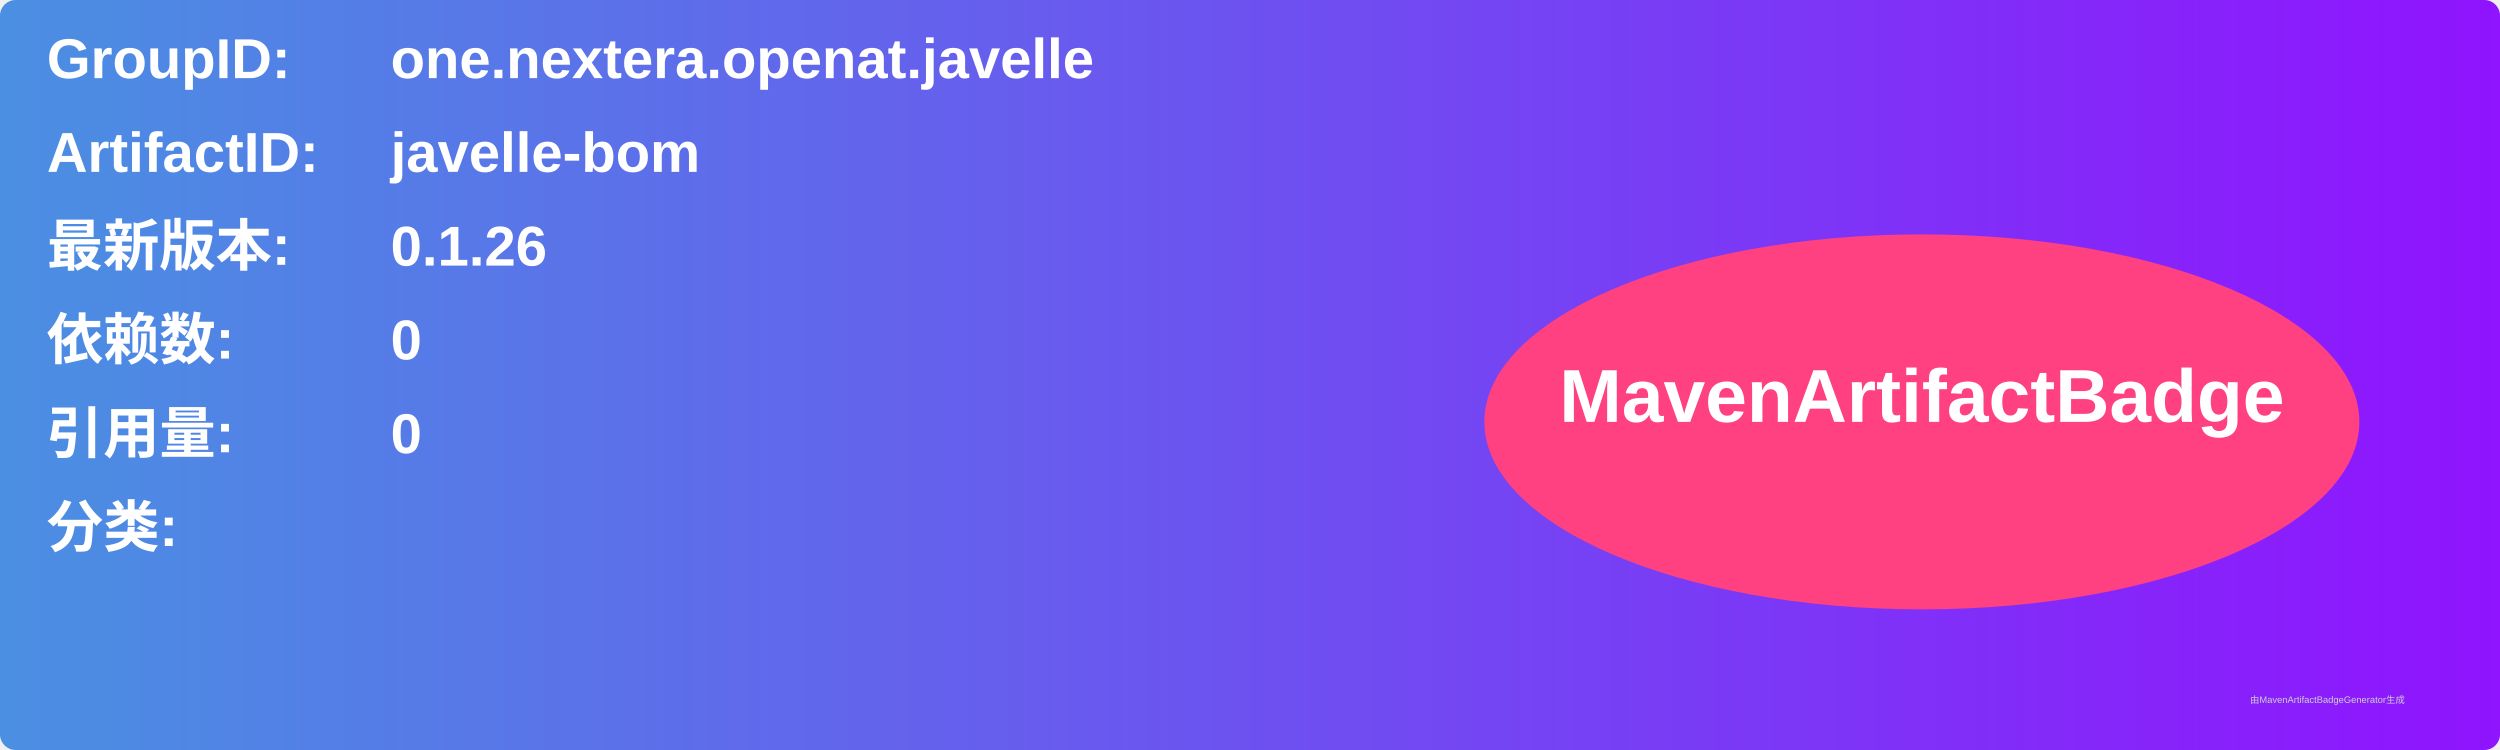
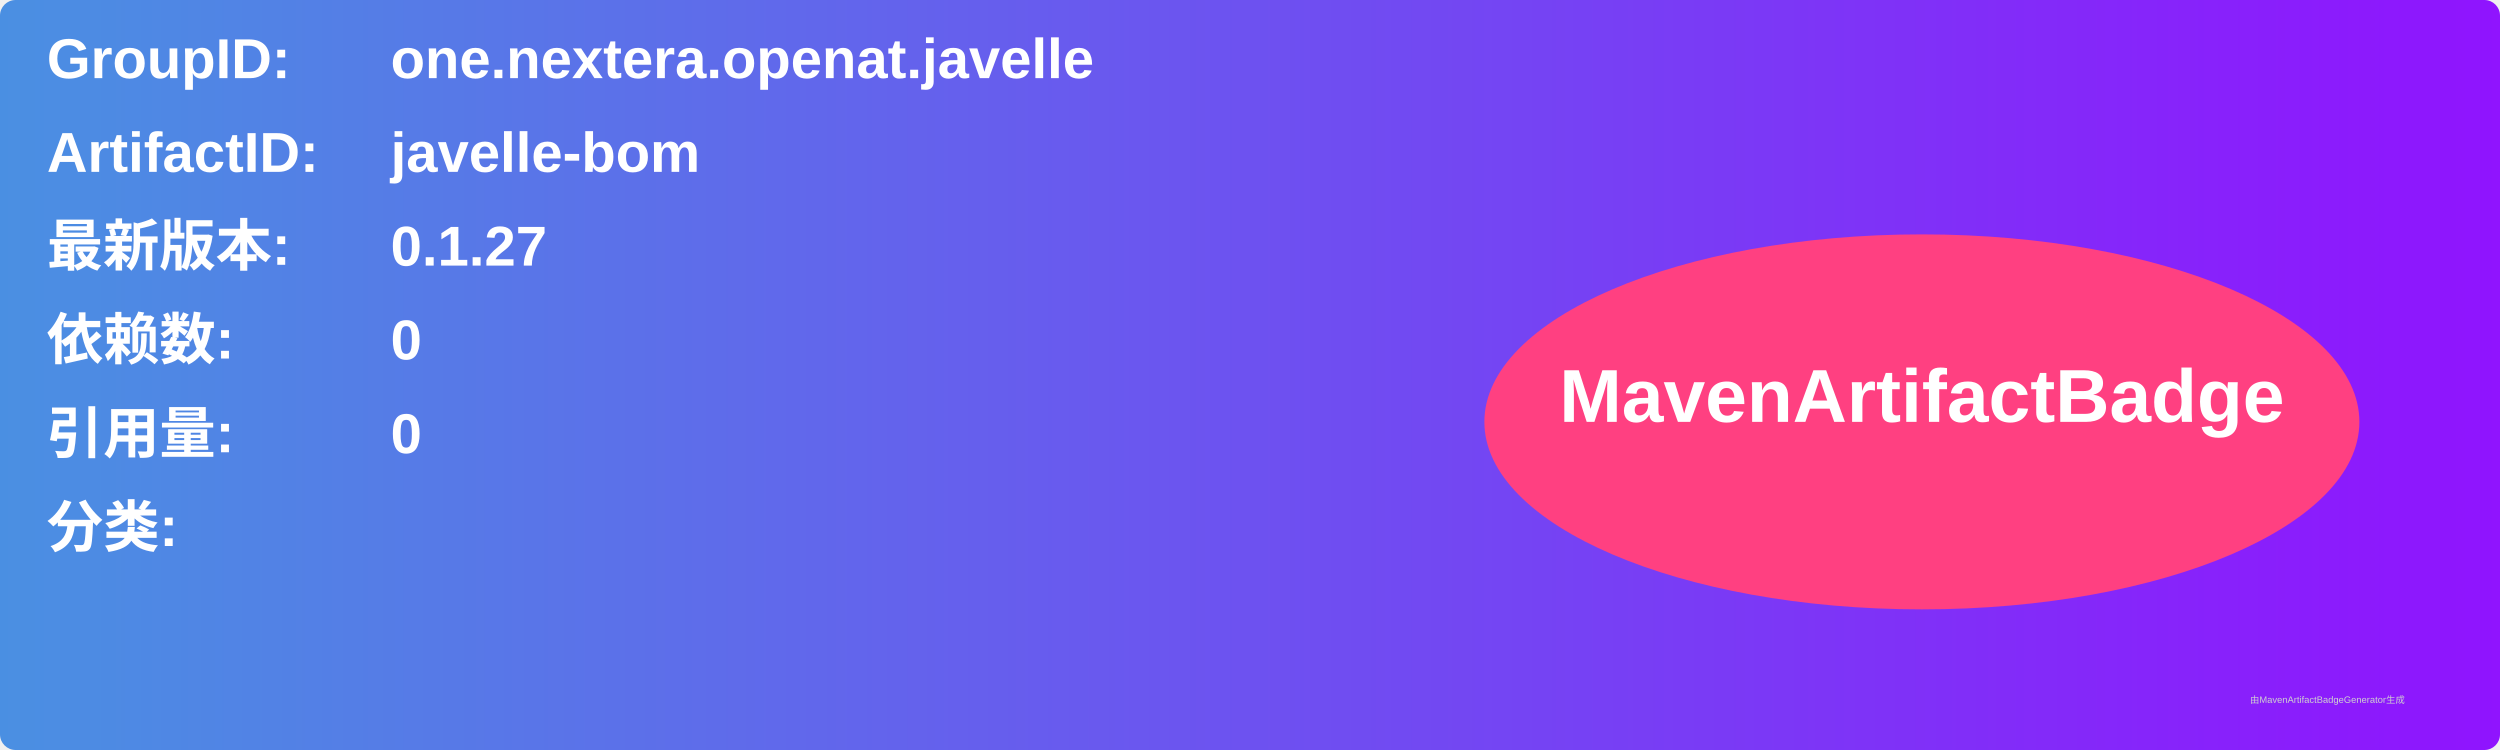
<svg xmlns="http://www.w3.org/2000/svg" width="800" height="240" viewBox="0 0 800 240">
  <linearGradient id="grad" x1="0%" y1="0%" x2="100%" y2="0%">
    <stop offset="0%" stop-color="#4a90e2" />
    <stop offset="100%" stop-color="#9013fe" />
  </linearGradient>
  <rect width="100%" height="100%" rx="5" ry="5" fill="url(#grad)" />
  <g transform="translate(15, 15)">
    <text x="0" y="10" font-family="Arial" font-size="18" fill="white" font-weight="bold" width="260">GroupID:</text>
    <text x="110" y="10" font-family="Arial" font-size="18" fill="white" font-weight="bold" width="460">one.nextera.openat.javelle</text>
    <text x="0" y="40" font-family="Arial" font-size="18" fill="white" font-weight="bold" width="260">ArtifactID:</text>
    <text x="110" y="40" font-family="Arial" font-size="18" fill="white" font-weight="bold" width="460">javelle-bom</text>
    <text x="0" y="70" font-family="Arial" font-size="18" fill="white" font-weight="bold">最新版本:</text>
    <text x="110" y="70" font-family="Arial" font-size="18" fill="white" font-weight="bold">
-       <tspan font-weight="bold">0.1.26</tspan>
+       <tspan font-weight="bold">0.1.27</tspan>
    </text>
    <text x="0" y="100" font-family="Arial" font-size="18" fill="white" font-weight="bold">依赖数: </text>
    <text x="110" y="100" font-family="Arial" font-size="18" fill="white">
      <tspan font-weight="bold">0</tspan>
    </text>
    <text x="0" y="130" font-family="Arial" font-size="18" fill="white" font-weight="bold">引用量: </text>
    <text x="110" y="130" font-family="Arial" font-size="18" fill="white">
      <tspan font-weight="bold">0</tspan>
    </text>
    <text x="0" y="160" font-family="Arial" font-size="18" fill="white" font-weight="bold">分类:</text>
    <text x="10" y="190" font-family="Arial" font-size="10" fill="white">
      <tspan font-weight="bold" />
    </text>
    <ellipse cx="600" cy="120" rx="140" ry="60" fill="#ff4081" />
    <text x="600" y="120" text-anchor="middle" font-family="Arial" font-size="24" fill="white" font-weight="bold">MavenArtifactBadge</text>
  </g>
  <text x="720" y="225" font-family="Arial" font-size="3" fill="#d0d0d0">由MavenArtifactBadgeGenerator生成</text>
</svg>
